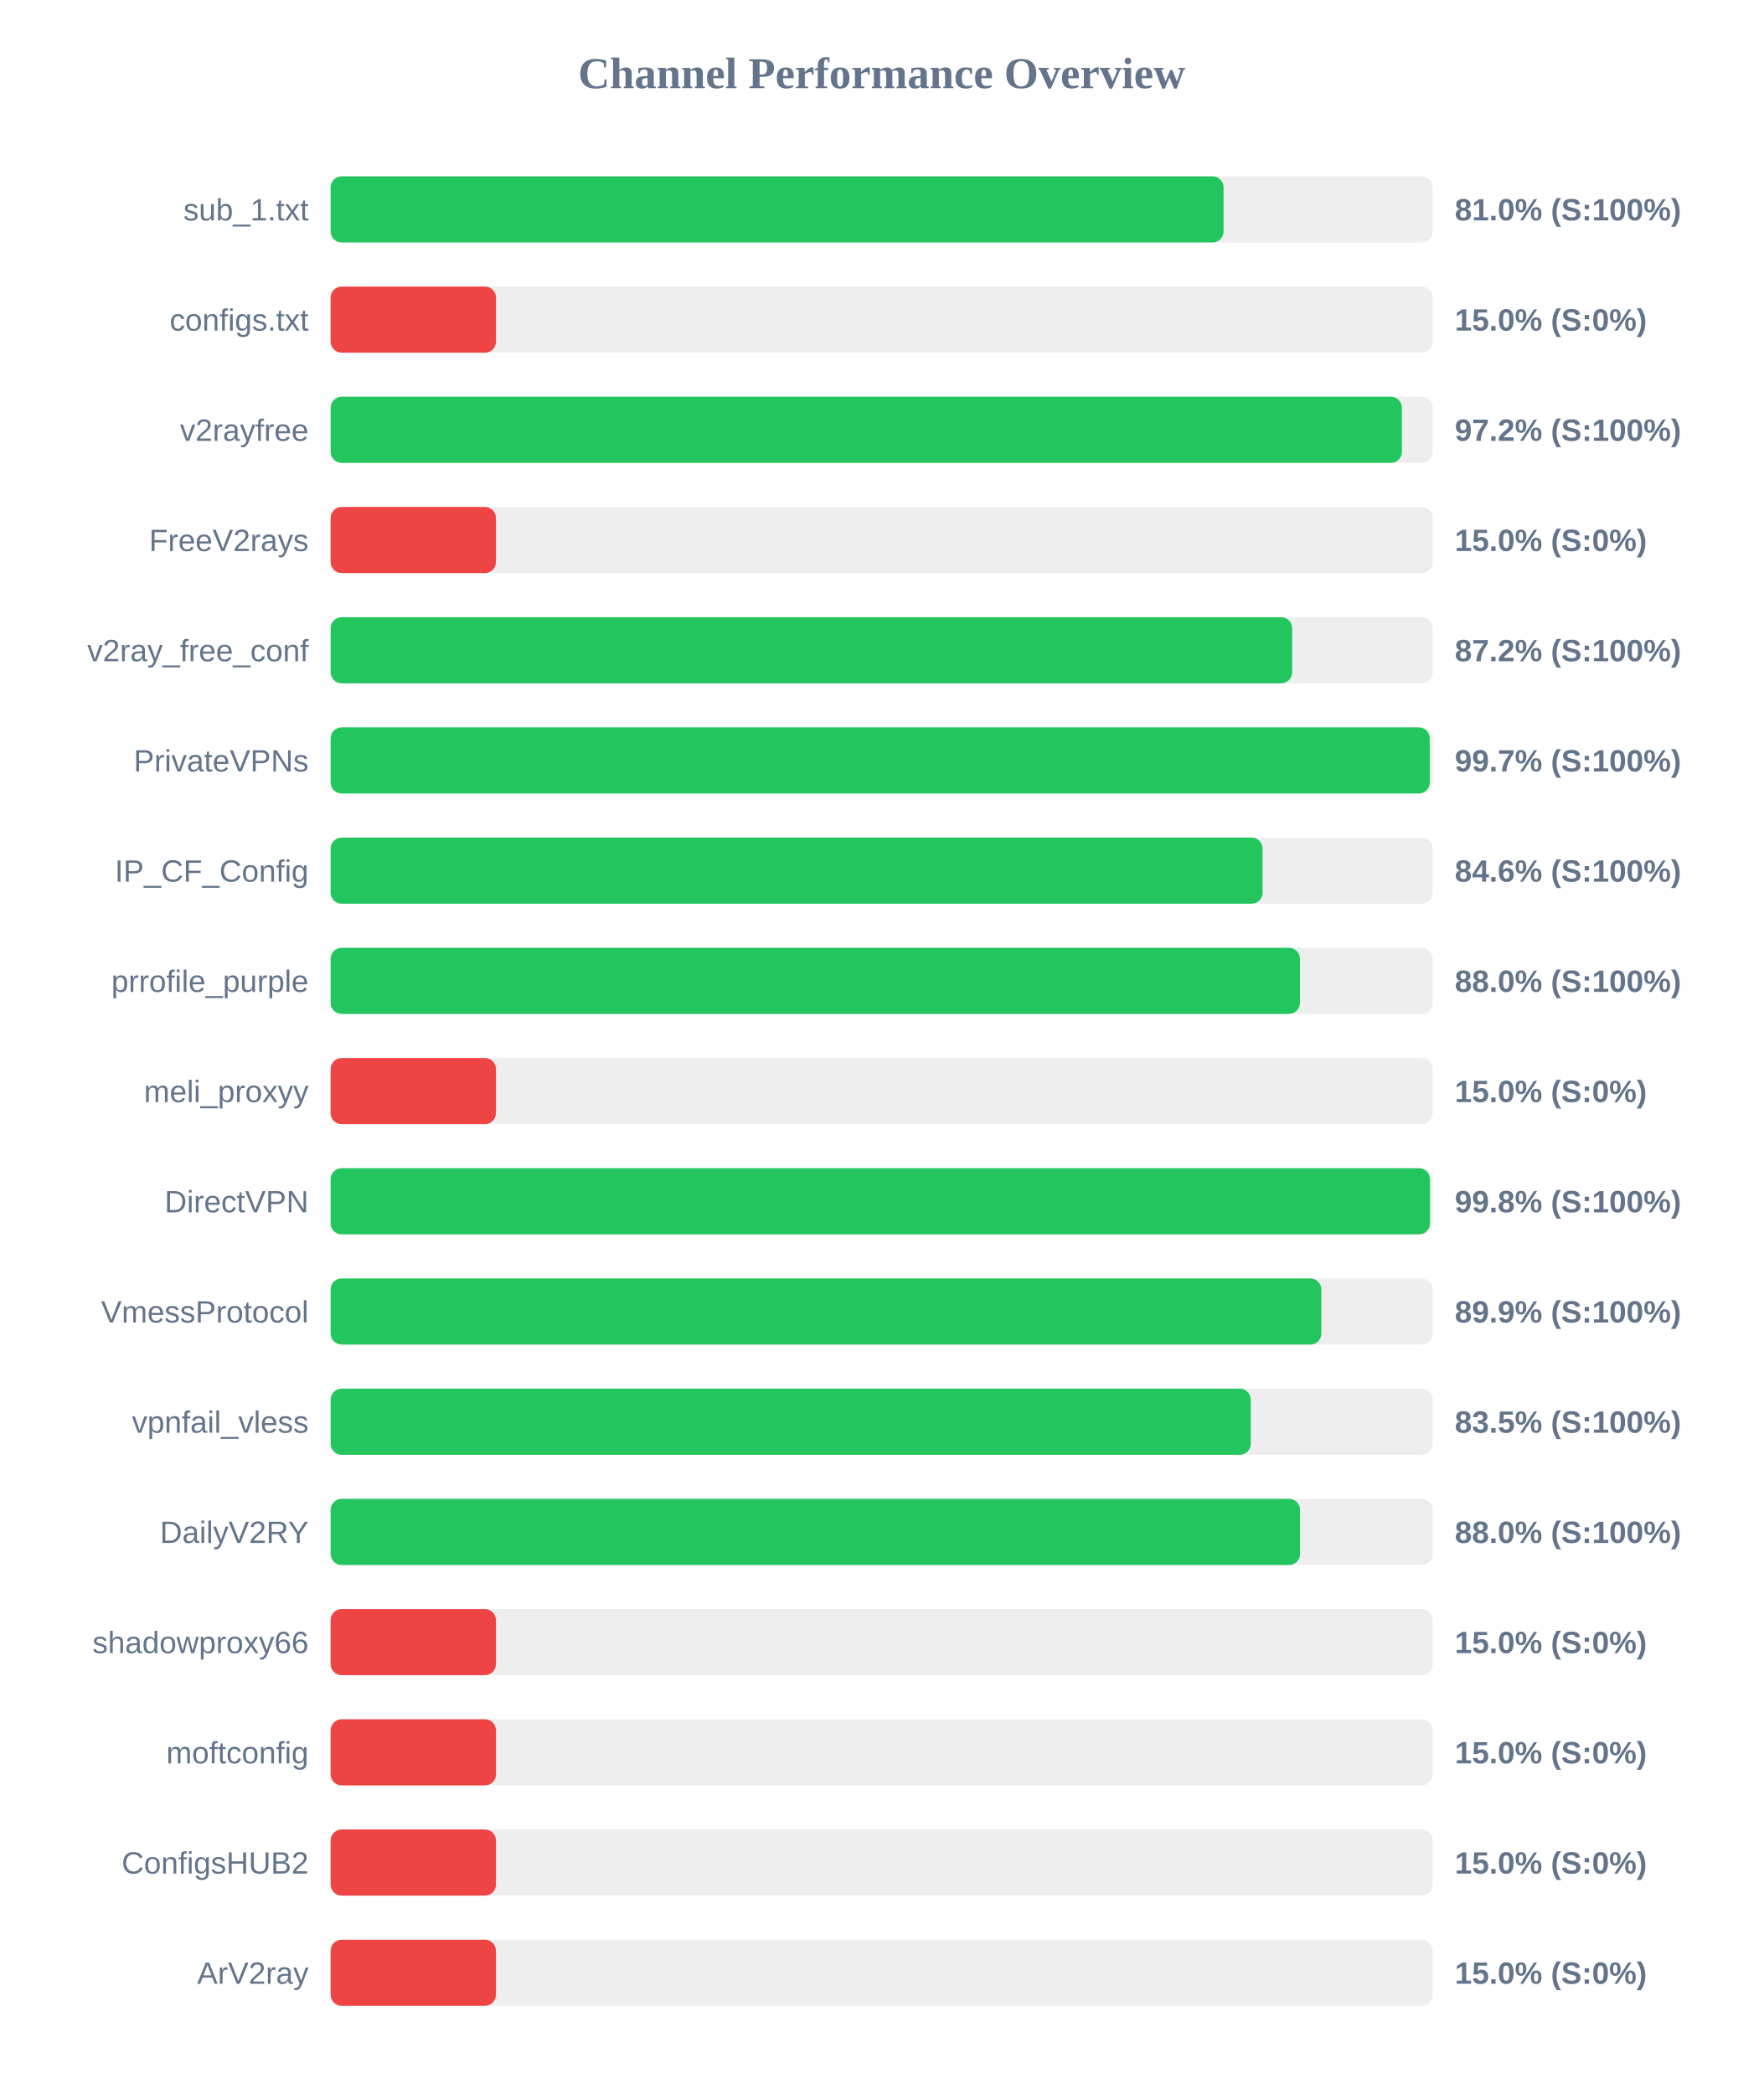
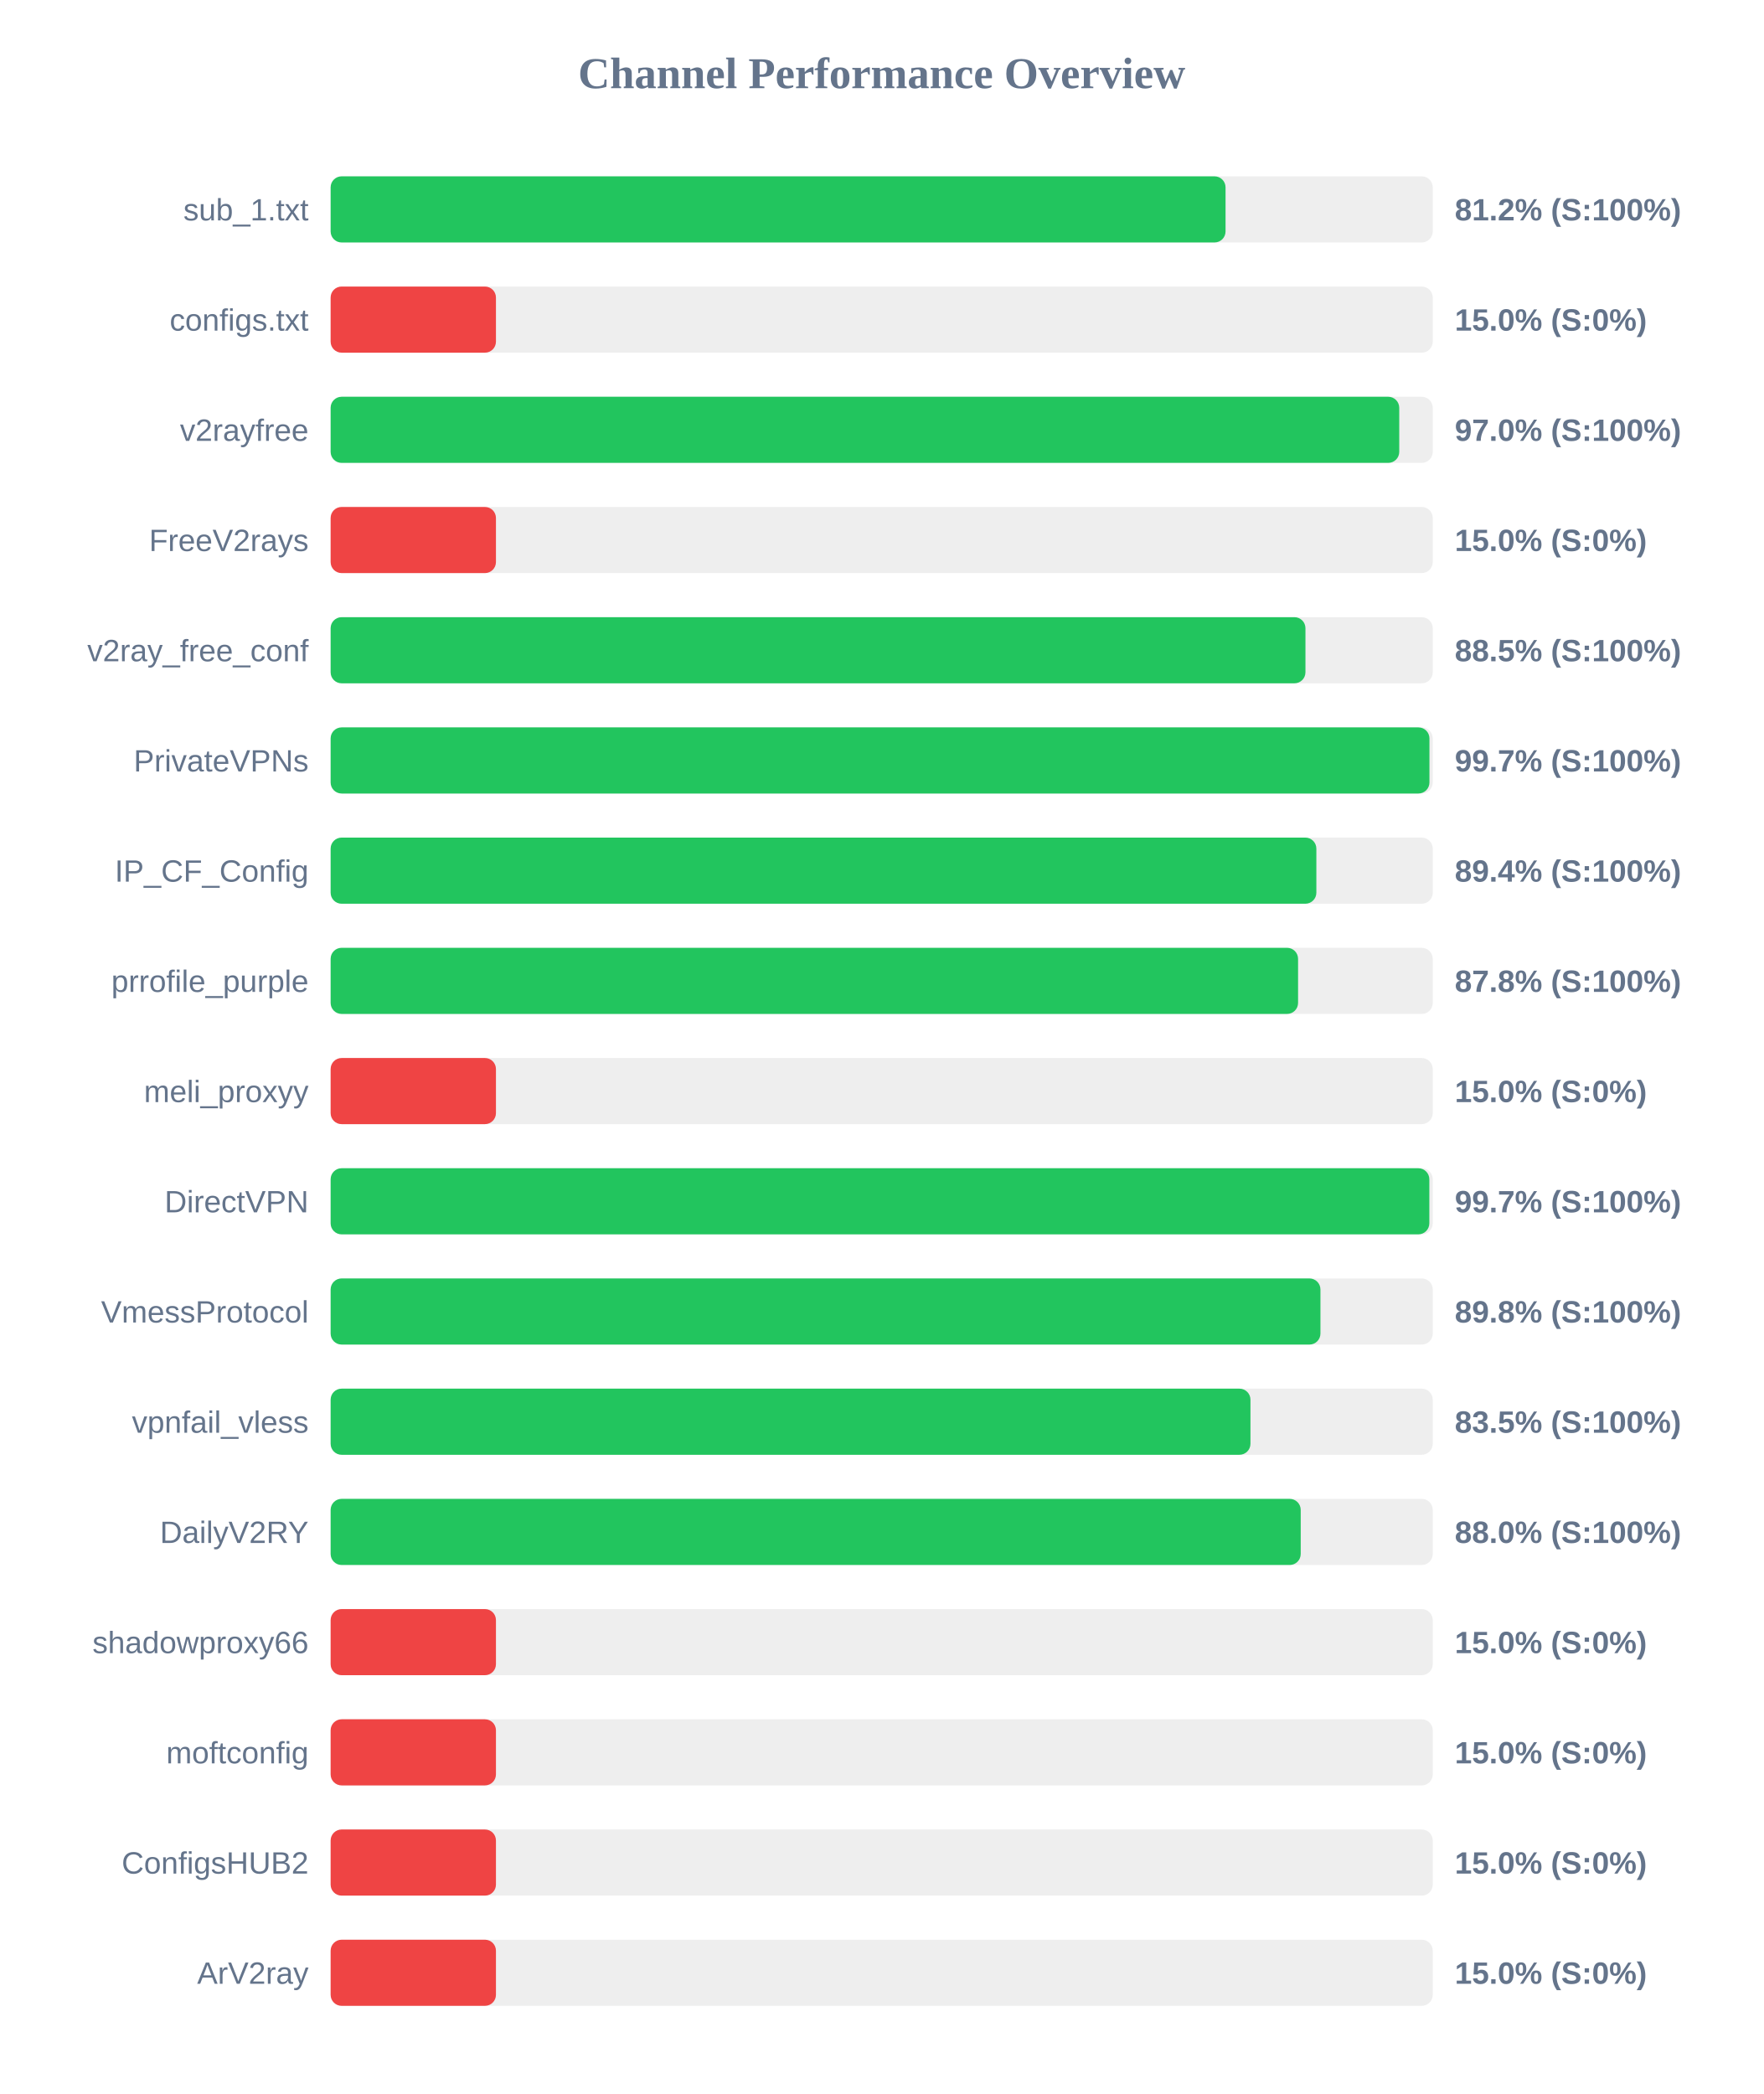
<svg xmlns="http://www.w3.org/2000/svg" width="800" height="950" version="1.1">
  <style>
        .row { font: 14px Arial; fill: #64748b; }
        .score { font: bold 14px Arial; fill: #64748b; }
    </style>
  <text x="400" y="40" text-anchor="middle" font-size="20px" font-weight="bold" fill="#64748b">Channel Performance Overview</text>
  <rect x="150" y="80" width="500" height="30" fill="#eee" rx="5" />
-   <rect x="150" y="80" width="405.1" height="30" fill="#22c55e" rx="5" />
+   <rect x="150" y="80" width="406.0" height="30" fill="#22c55e" rx="5" />
  <text x="140" y="100" text-anchor="end" class="row">sub_1.txt</text>
-   <text x="660" y="100" text-anchor="start" class="score">81.0% (S:100%)</text>
+   <text x="660" y="100" text-anchor="start" class="score">81.2% (S:100%)</text>
  <rect x="150" y="130" width="500" height="30" fill="#eee" rx="5" />
  <rect x="150" y="130" width="75.0" height="30" fill="#ef4444" rx="5" />
  <text x="140" y="150" text-anchor="end" class="row">configs.txt</text>
  <text x="660" y="150" text-anchor="start" class="score">15.0% (S:0%)</text>
  <rect x="150" y="180" width="500" height="30" fill="#eee" rx="5" />
-   <rect x="150" y="180" width="486.0" height="30" fill="#22c55e" rx="5" />
+   <rect x="150" y="180" width="484.8" height="30" fill="#22c55e" rx="5" />
  <text x="140" y="200" text-anchor="end" class="row">v2rayfree</text>
-   <text x="660" y="200" text-anchor="start" class="score">97.2% (S:100%)</text>
+   <text x="660" y="200" text-anchor="start" class="score">97.0% (S:100%)</text>
  <rect x="150" y="230" width="500" height="30" fill="#eee" rx="5" />
  <rect x="150" y="230" width="75.0" height="30" fill="#ef4444" rx="5" />
  <text x="140" y="250" text-anchor="end" class="row">FreeV2rays</text>
  <text x="660" y="250" text-anchor="start" class="score">15.0% (S:0%)</text>
  <rect x="150" y="280" width="500" height="30" fill="#eee" rx="5" />
-   <rect x="150" y="280" width="436.2" height="30" fill="#22c55e" rx="5" />
+   <rect x="150" y="280" width="442.25" height="30" fill="#22c55e" rx="5" />
  <text x="140" y="300" text-anchor="end" class="row">v2ray_free_conf</text>
-   <text x="660" y="300" text-anchor="start" class="score">87.2% (S:100%)</text>
+   <text x="660" y="300" text-anchor="start" class="score">88.5% (S:100%)</text>
  <rect x="150" y="330" width="500" height="30" fill="#eee" rx="5" />
-   <rect x="150" y="330" width="498.65" height="30" fill="#22c55e" rx="5" />
+   <rect x="150" y="330" width="498.5" height="30" fill="#22c55e" rx="5" />
  <text x="140" y="350" text-anchor="end" class="row">PrivateVPNs</text>
  <text x="660" y="350" text-anchor="start" class="score">99.7% (S:100%)</text>
  <rect x="150" y="380" width="500" height="30" fill="#eee" rx="5" />
-   <rect x="150" y="380" width="422.8" height="30" fill="#22c55e" rx="5" />
+   <rect x="150" y="380" width="447.2" height="30" fill="#22c55e" rx="5" />
  <text x="140" y="400" text-anchor="end" class="row">IP_CF_Config</text>
-   <text x="660" y="400" text-anchor="start" class="score">84.6% (S:100%)</text>
+   <text x="660" y="400" text-anchor="start" class="score">89.4% (S:100%)</text>
  <rect x="150" y="430" width="500" height="30" fill="#eee" rx="5" />
-   <rect x="150" y="430" width="439.75" height="30" fill="#22c55e" rx="5" />
+   <rect x="150" y="430" width="438.9" height="30" fill="#22c55e" rx="5" />
  <text x="140" y="450" text-anchor="end" class="row">prrofile_purple</text>
-   <text x="660" y="450" text-anchor="start" class="score">88.0% (S:100%)</text>
+   <text x="660" y="450" text-anchor="start" class="score">87.8% (S:100%)</text>
  <rect x="150" y="480" width="500" height="30" fill="#eee" rx="5" />
  <rect x="150" y="480" width="75.0" height="30" fill="#ef4444" rx="5" />
  <text x="140" y="500" text-anchor="end" class="row">meli_proxyy</text>
  <text x="660" y="500" text-anchor="start" class="score">15.0% (S:0%)</text>
  <rect x="150" y="530" width="500" height="30" fill="#eee" rx="5" />
-   <rect x="150" y="530" width="498.75" height="30" fill="#22c55e" rx="5" />
+   <rect x="150" y="530" width="498.45" height="30" fill="#22c55e" rx="5" />
  <text x="140" y="550" text-anchor="end" class="row">DirectVPN</text>
-   <text x="660" y="550" text-anchor="start" class="score">99.8% (S:100%)</text>
+   <text x="660" y="550" text-anchor="start" class="score">99.7% (S:100%)</text>
  <rect x="150" y="580" width="500" height="30" fill="#eee" rx="5" />
-   <rect x="150" y="580" width="449.45" height="30" fill="#22c55e" rx="5" />
+   <rect x="150" y="580" width="449.05" height="30" fill="#22c55e" rx="5" />
  <text x="140" y="600" text-anchor="end" class="row">VmessProtocol</text>
-   <text x="660" y="600" text-anchor="start" class="score">89.9% (S:100%)</text>
+   <text x="660" y="600" text-anchor="start" class="score">89.8% (S:100%)</text>
  <rect x="150" y="630" width="500" height="30" fill="#eee" rx="5" />
-   <rect x="150" y="630" width="417.45" height="30" fill="#22c55e" rx="5" />
+   <rect x="150" y="630" width="417.3" height="30" fill="#22c55e" rx="5" />
  <text x="140" y="650" text-anchor="end" class="row">vpnfail_vless</text>
  <text x="660" y="650" text-anchor="start" class="score">83.5% (S:100%)</text>
  <rect x="150" y="680" width="500" height="30" fill="#eee" rx="5" />
-   <rect x="150" y="680" width="439.8" height="30" fill="#22c55e" rx="5" />
+   <rect x="150" y="680" width="440.1" height="30" fill="#22c55e" rx="5" />
  <text x="140" y="700" text-anchor="end" class="row">DailyV2RY</text>
  <text x="660" y="700" text-anchor="start" class="score">88.0% (S:100%)</text>
  <rect x="150" y="730" width="500" height="30" fill="#eee" rx="5" />
  <rect x="150" y="730" width="75.0" height="30" fill="#ef4444" rx="5" />
  <text x="140" y="750" text-anchor="end" class="row">shadowproxy66</text>
  <text x="660" y="750" text-anchor="start" class="score">15.0% (S:0%)</text>
  <rect x="150" y="780" width="500" height="30" fill="#eee" rx="5" />
  <rect x="150" y="780" width="75.0" height="30" fill="#ef4444" rx="5" />
  <text x="140" y="800" text-anchor="end" class="row">moftconfig</text>
  <text x="660" y="800" text-anchor="start" class="score">15.0% (S:0%)</text>
  <rect x="150" y="830" width="500" height="30" fill="#eee" rx="5" />
  <rect x="150" y="830" width="75.0" height="30" fill="#ef4444" rx="5" />
  <text x="140" y="850" text-anchor="end" class="row">ConfigsHUB2</text>
  <text x="660" y="850" text-anchor="start" class="score">15.0% (S:0%)</text>
  <rect x="150" y="880" width="500" height="30" fill="#eee" rx="5" />
  <rect x="150" y="880" width="75.0" height="30" fill="#ef4444" rx="5" />
  <text x="140" y="900" text-anchor="end" class="row">ArV2ray</text>
  <text x="660" y="900" text-anchor="start" class="score">15.0% (S:0%)</text>
</svg>
